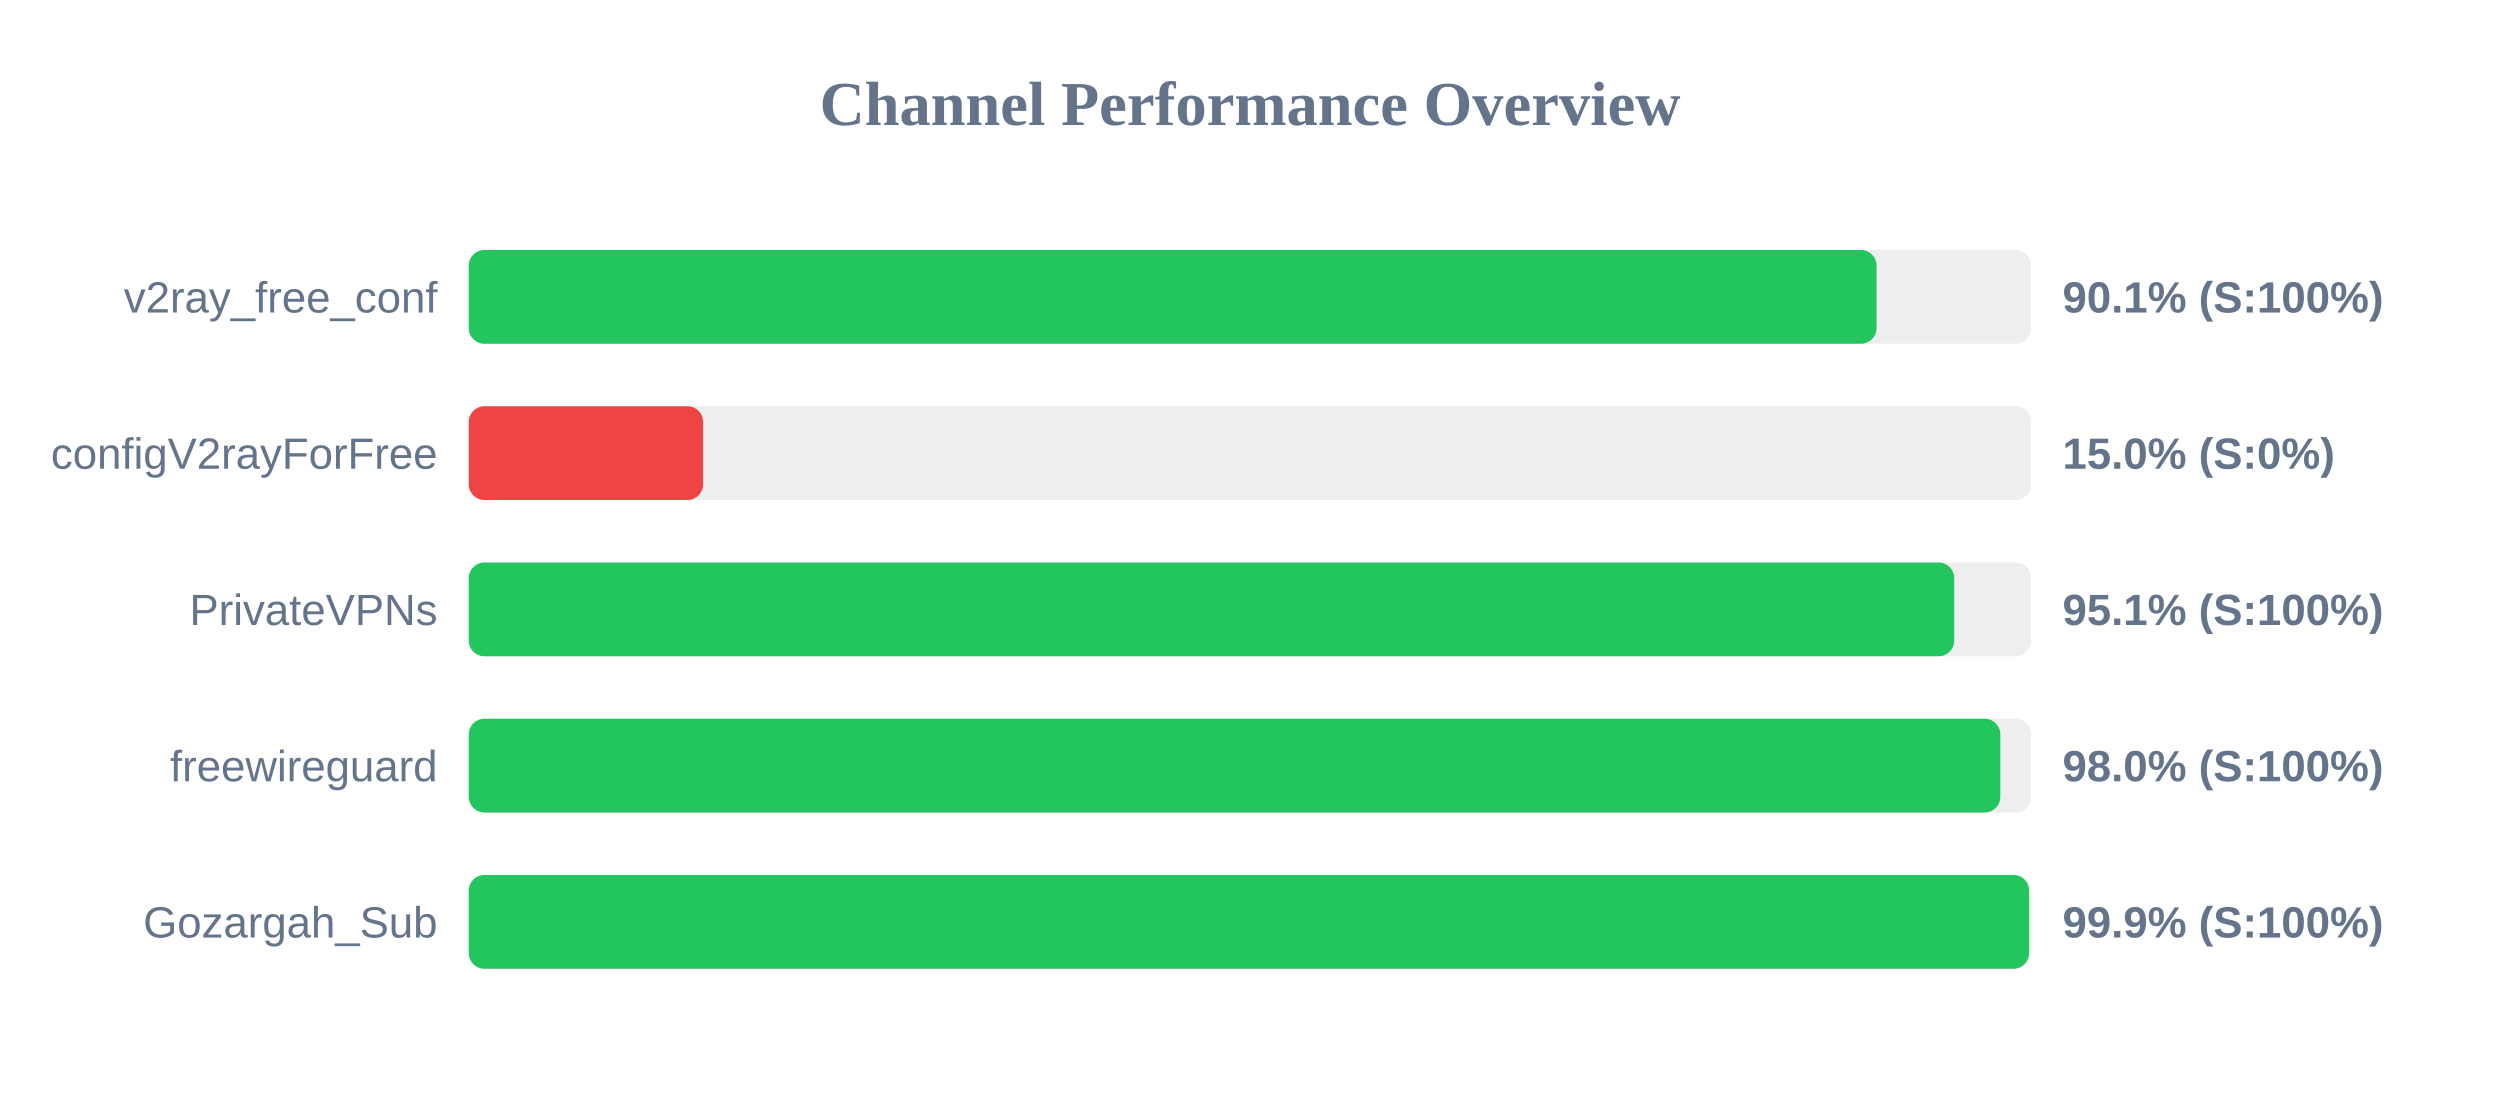
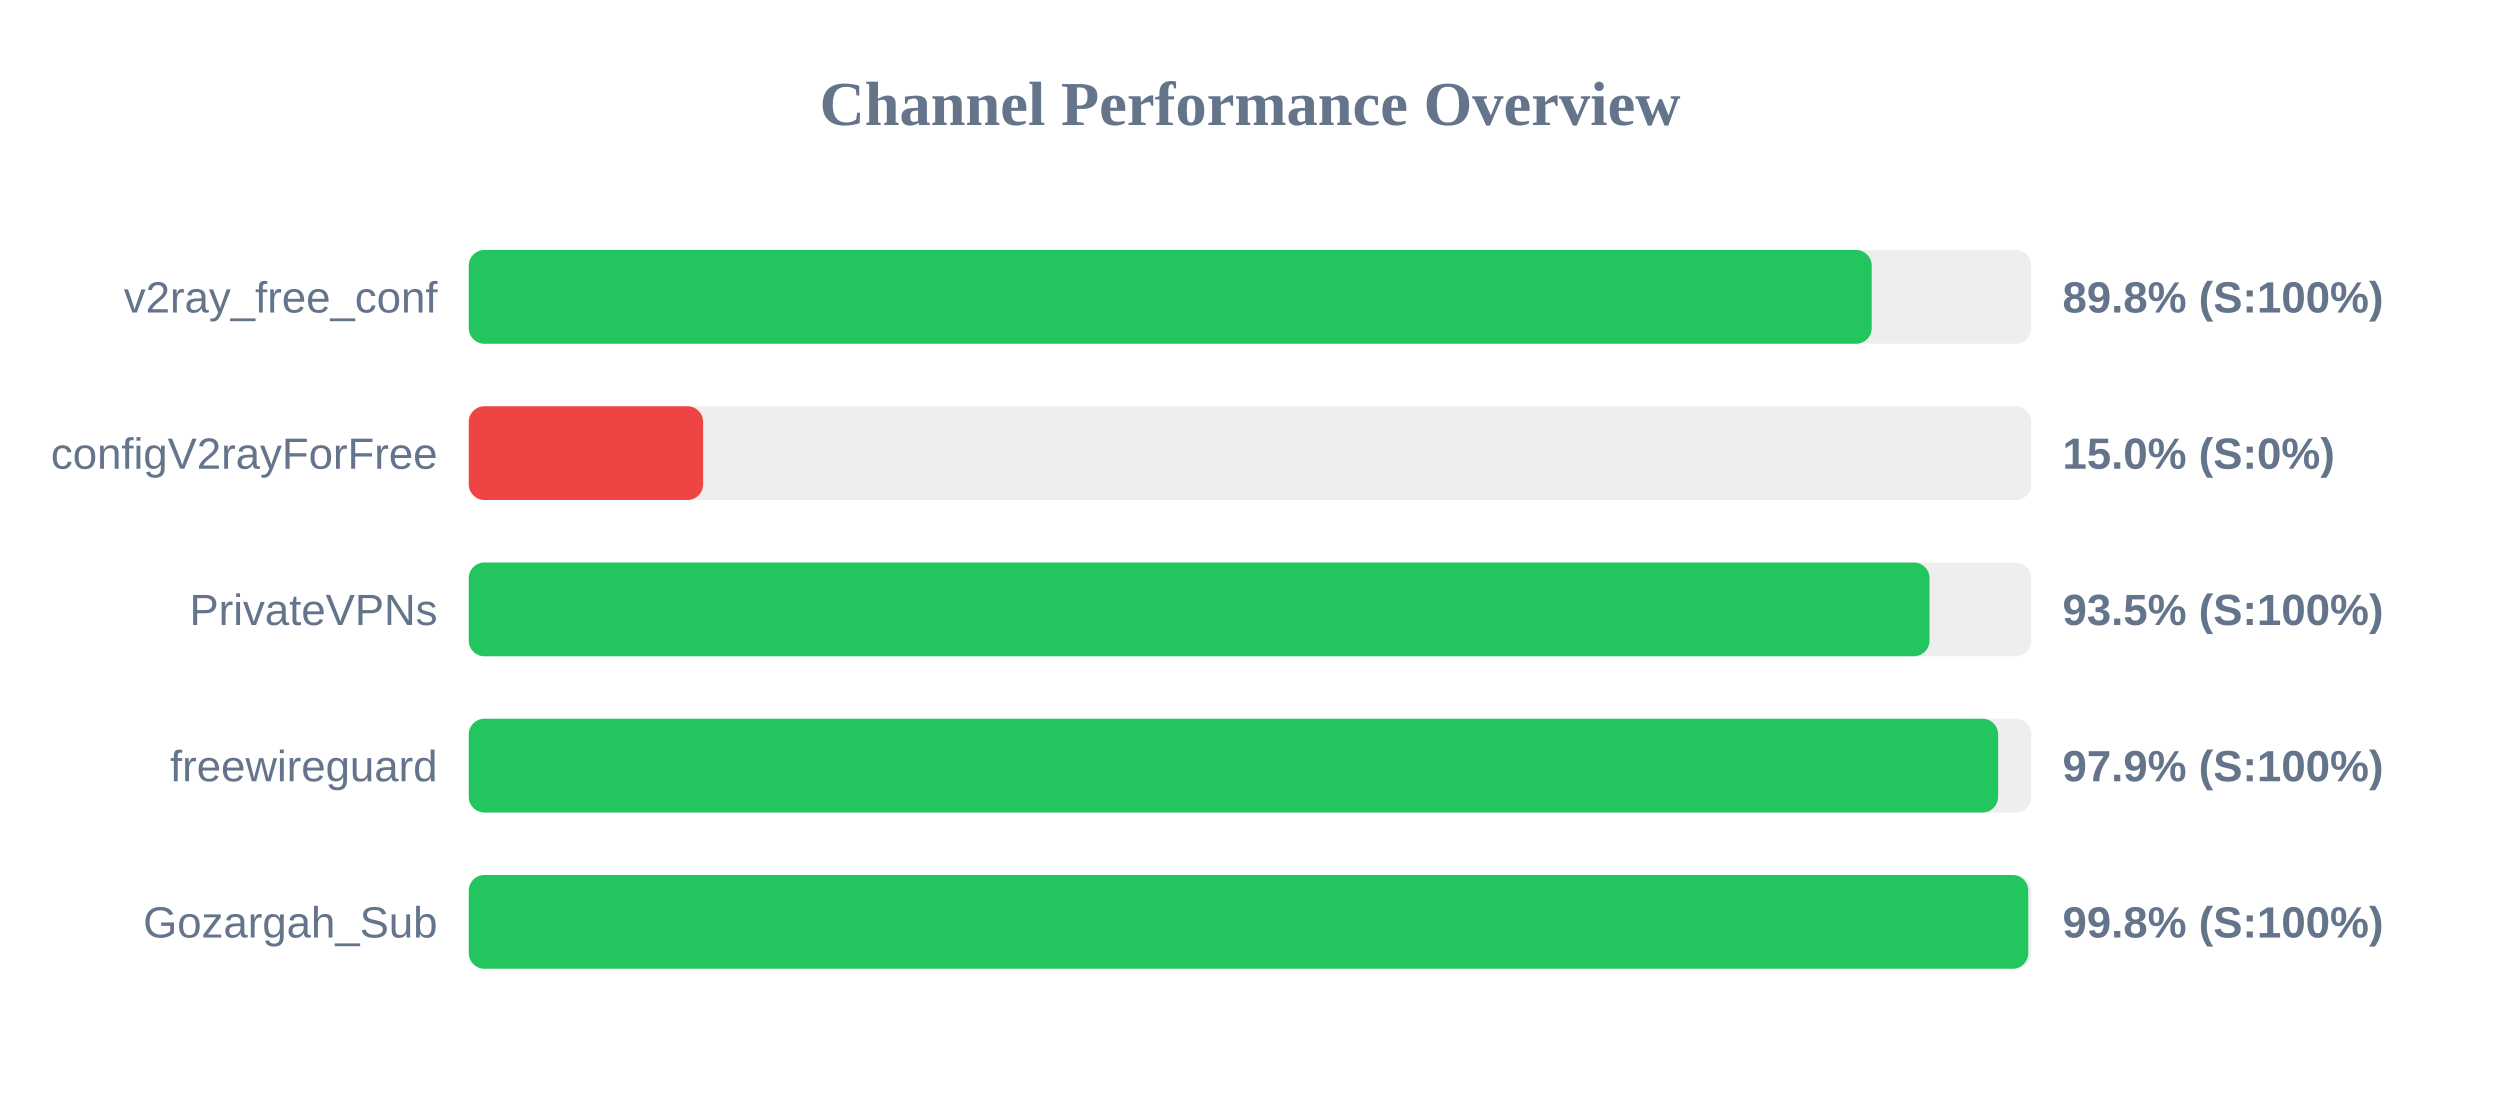
<svg xmlns="http://www.w3.org/2000/svg" width="800" height="350" version="1.1">
  <style>
        .row { font: 14px Arial; fill: #64748b; }
        .score { font: bold 14px Arial; fill: #64748b; }
    </style>
  <text x="400" y="40" text-anchor="middle" font-size="20px" font-weight="bold" fill="#64748b">Channel Performance Overview</text>
  <rect x="150" y="80" width="500" height="30" fill="#eee" rx="5" />
-   <rect x="150" y="80" width="450.5" height="30" fill="#22c55e" rx="5" />
+   <rect x="150" y="80" width="448.95" height="30" fill="#22c55e" rx="5" />
  <text x="140" y="100" text-anchor="end" class="row">v2ray_free_conf</text>
-   <text x="660" y="100" text-anchor="start" class="score">90.1% (S:100%)</text>
+   <text x="660" y="100" text-anchor="start" class="score">89.8% (S:100%)</text>
  <rect x="150" y="130" width="500" height="30" fill="#eee" rx="5" />
  <rect x="150" y="130" width="75.0" height="30" fill="#ef4444" rx="5" />
  <text x="140" y="150" text-anchor="end" class="row">configV2rayForFree</text>
  <text x="660" y="150" text-anchor="start" class="score">15.0% (S:0%)</text>
  <rect x="150" y="180" width="500" height="30" fill="#eee" rx="5" />
-   <rect x="150" y="180" width="475.35" height="30" fill="#22c55e" rx="5" />
+   <rect x="150" y="180" width="467.45" height="30" fill="#22c55e" rx="5" />
  <text x="140" y="200" text-anchor="end" class="row">PrivateVPNs</text>
-   <text x="660" y="200" text-anchor="start" class="score">95.1% (S:100%)</text>
+   <text x="660" y="200" text-anchor="start" class="score">93.5% (S:100%)</text>
  <rect x="150" y="230" width="500" height="30" fill="#eee" rx="5" />
-   <rect x="150" y="230" width="490.1" height="30" fill="#22c55e" rx="5" />
+   <rect x="150" y="230" width="489.4" height="30" fill="#22c55e" rx="5" />
  <text x="140" y="250" text-anchor="end" class="row">freewireguard</text>
-   <text x="660" y="250" text-anchor="start" class="score">98.0% (S:100%)</text>
+   <text x="660" y="250" text-anchor="start" class="score">97.9% (S:100%)</text>
  <rect x="150" y="280" width="500" height="30" fill="#eee" rx="5" />
-   <rect x="150" y="280" width="499.3" height="30" fill="#22c55e" rx="5" />
+   <rect x="150" y="280" width="499.05" height="30" fill="#22c55e" rx="5" />
  <text x="140" y="300" text-anchor="end" class="row">Gozargah_Sub</text>
-   <text x="660" y="300" text-anchor="start" class="score">99.9% (S:100%)</text>
+   <text x="660" y="300" text-anchor="start" class="score">99.8% (S:100%)</text>
</svg>
